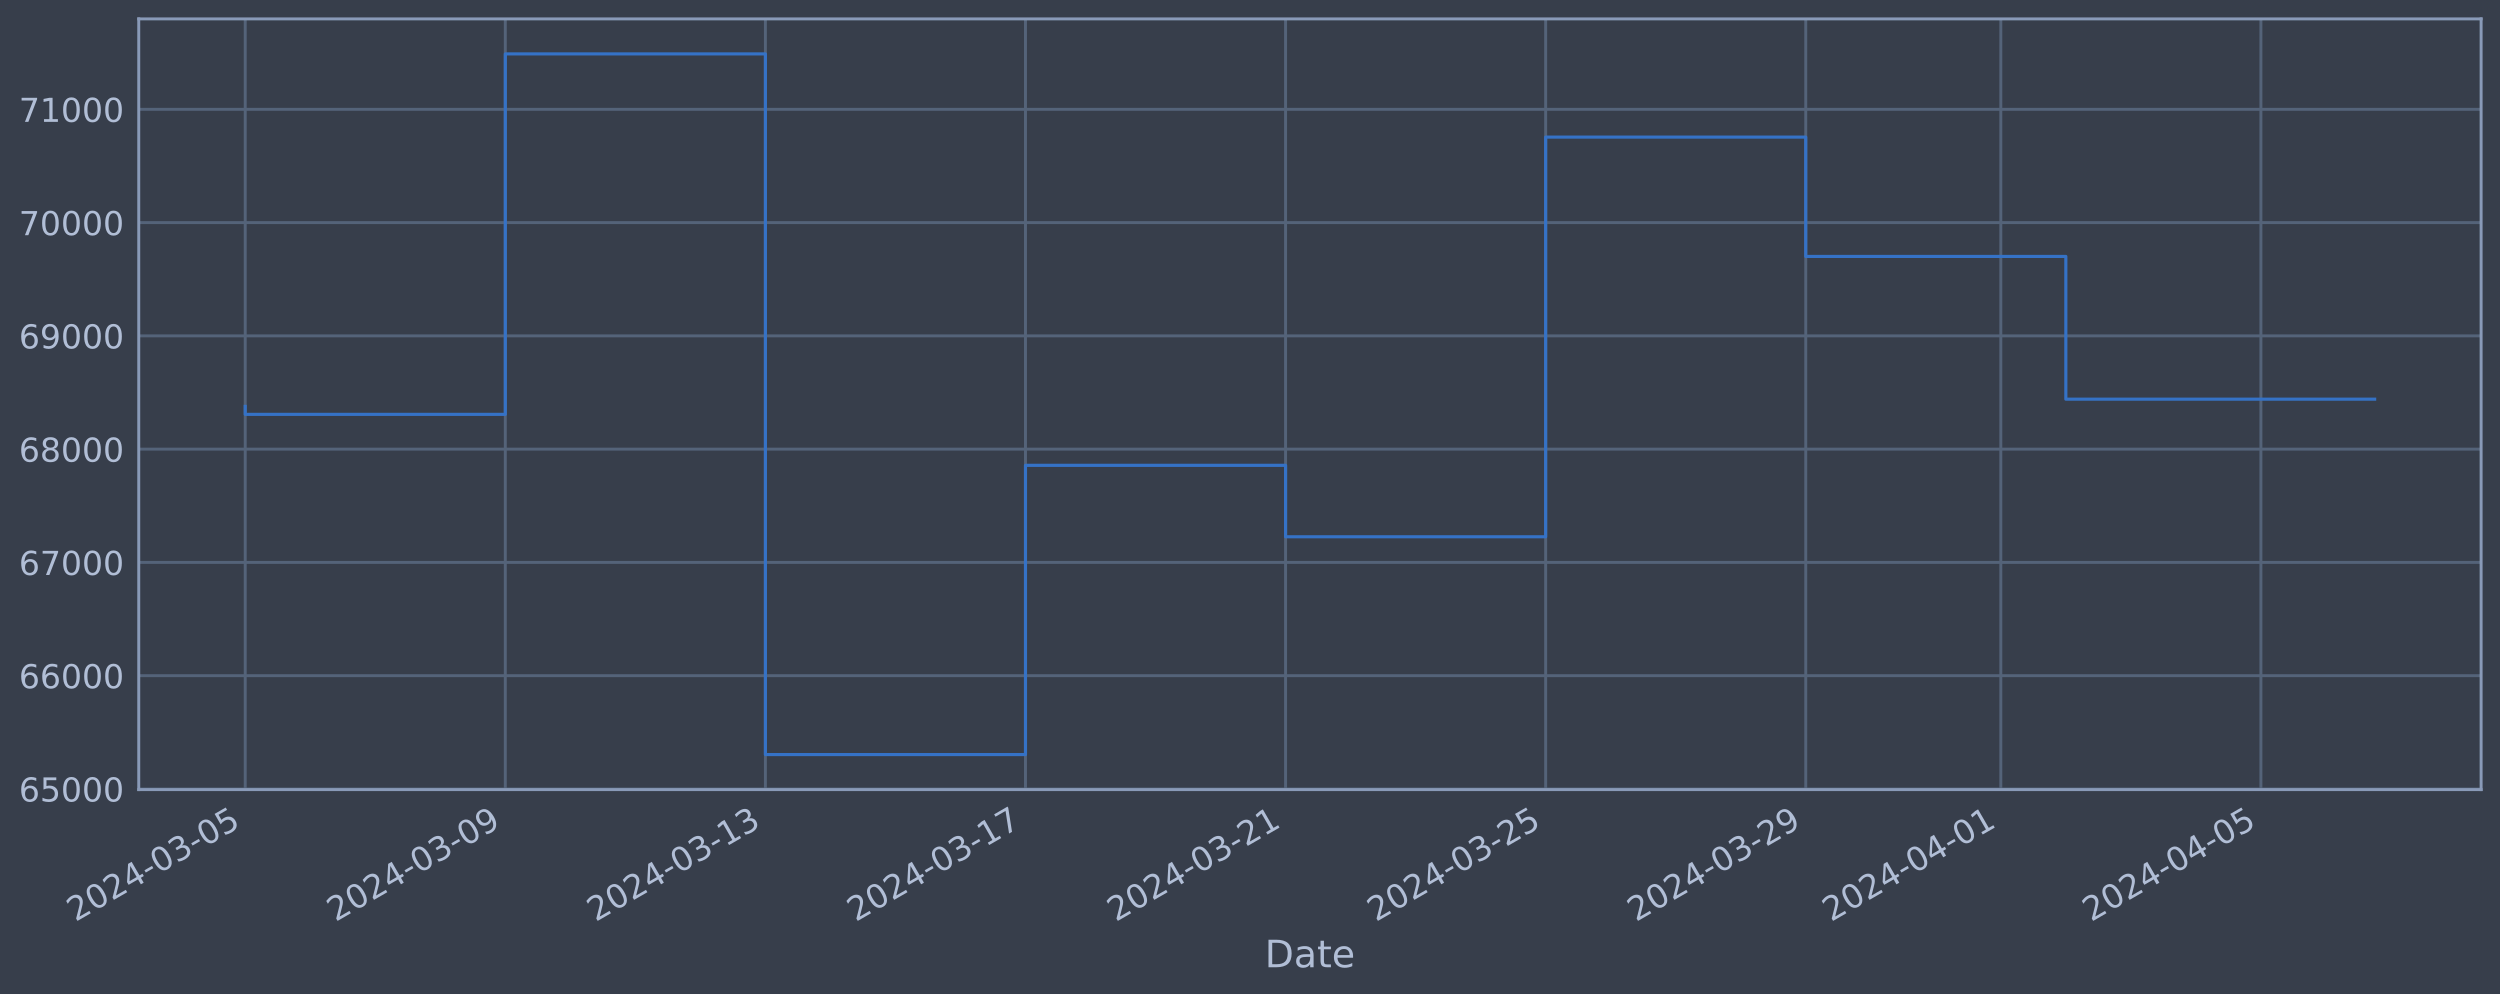
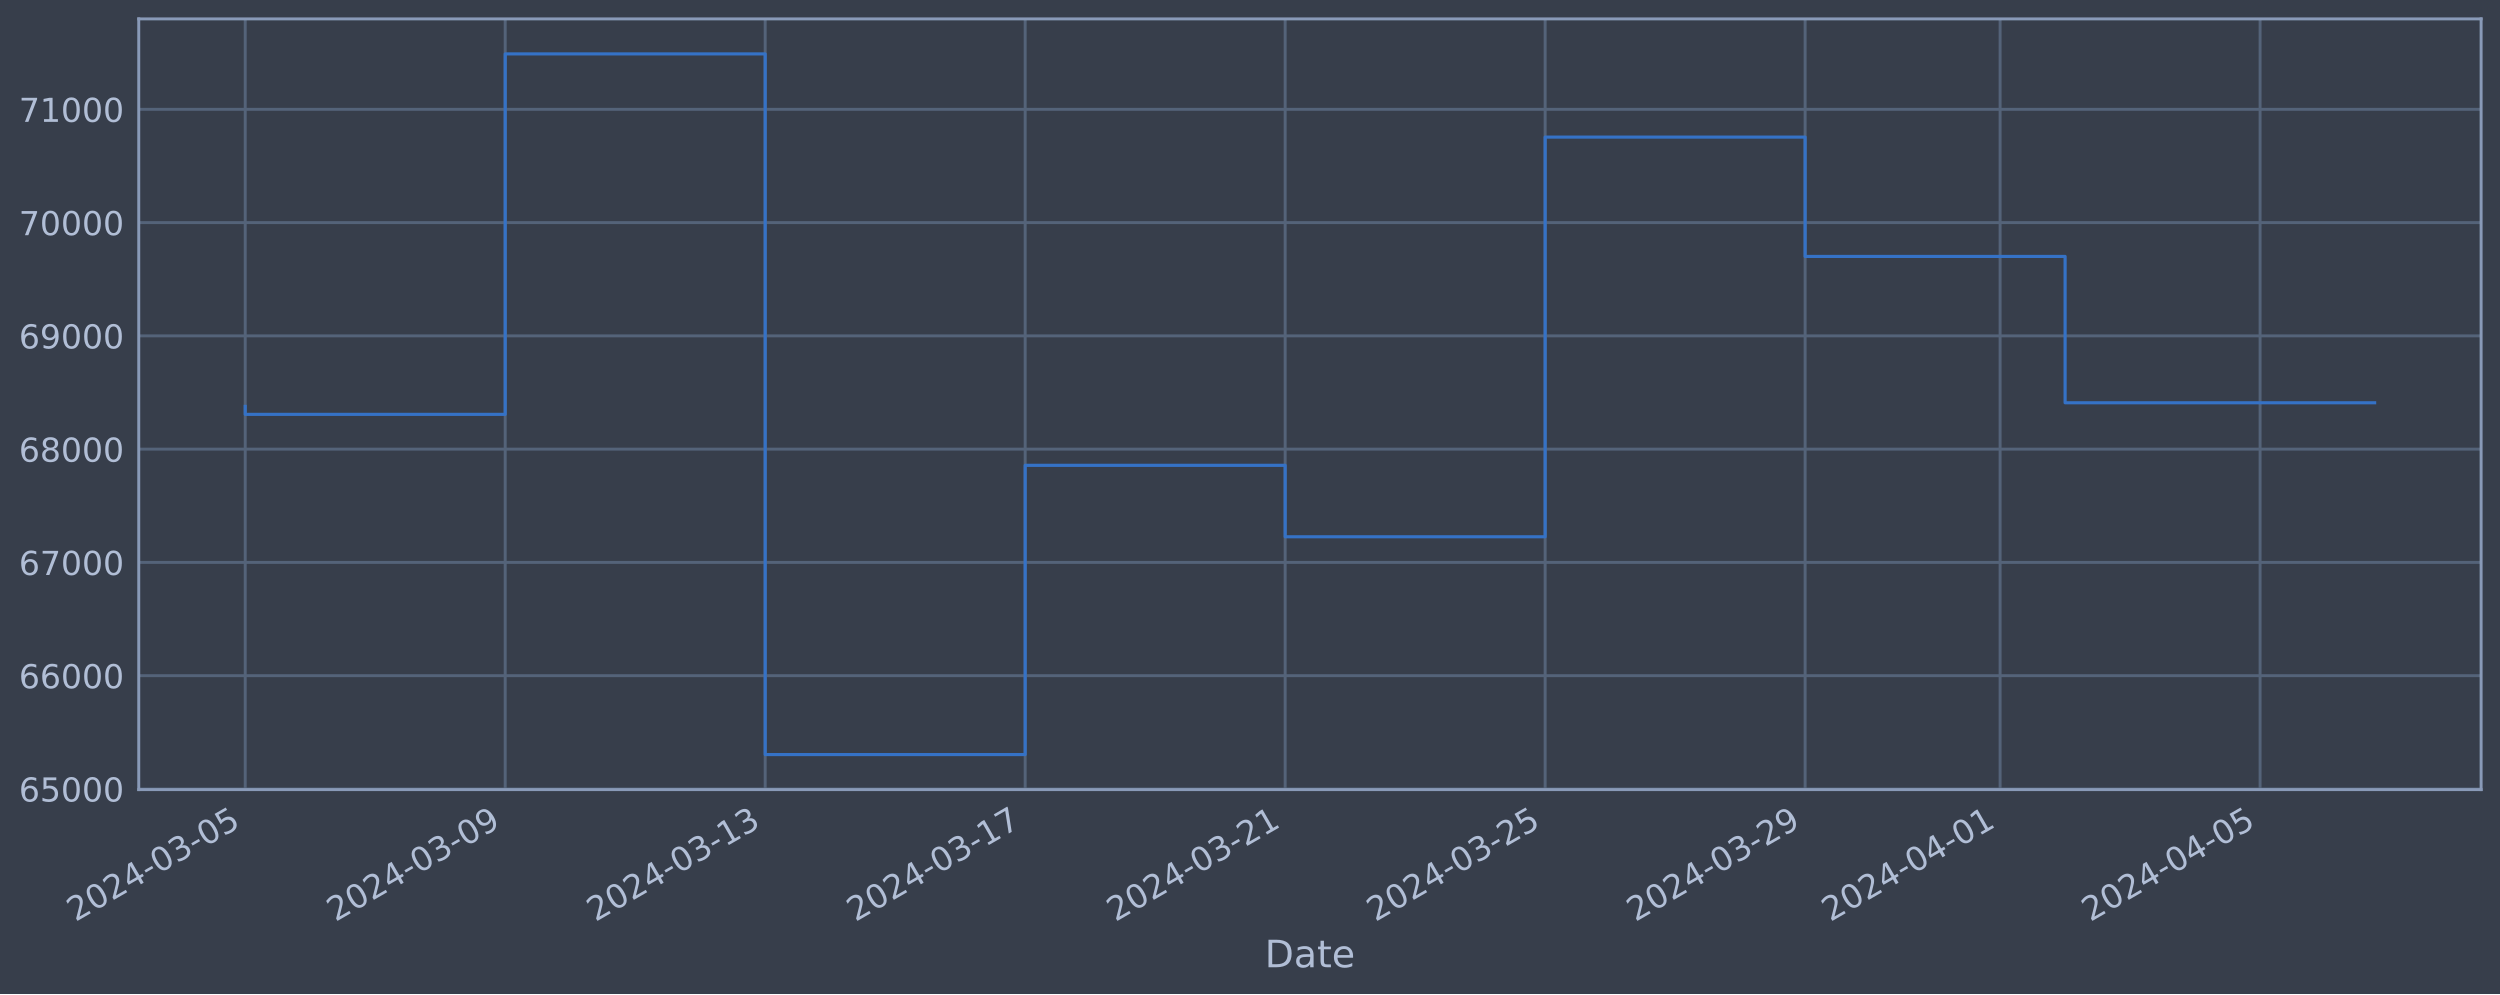
<svg xmlns="http://www.w3.org/2000/svg" xmlns:xlink="http://www.w3.org/1999/xlink" width="952.884pt" height="378.87pt" viewBox="0 0 952.884 378.87" version="1.1">
  <defs>
    <style type="text/css">*{stroke-linejoin: round; stroke-linecap: butt}</style>
  </defs>
  <g id="figure_1">
    <g id="patch_1">
      <path d="M 0 378.87  L 952.884 378.87  L 952.884 0  L 0 0  z " style="fill: #373e4b" />
    </g>
    <g id="axes_1">
      <g id="patch_2">
        <path d="M 52.884 300.96  L 945.684 300.96  L 945.684 7.2  L 52.884 7.2  z " style="fill: #373e4b" />
      </g>
      <g id="matplotlib.axis_1">
        <g id="xtick_1">
          <g id="line2d_1">
-             <path d="M 93.466 300.96  L 93.466 7.2  " clip-path="url(#p8b10da224c)" style="fill: none; stroke: #546379; stroke-width: 1.12; stroke-linecap: square" />
+             <path d="M 93.466 300.96  L 93.466 7.2  " clip-path="url(#p9c4c7e39d4)" style="fill: none; stroke: #546379; stroke-width: 1.12; stroke-linecap: square" />
          </g>
          <g id="line2d_2" />
          <g id="text_1">
            <g style="fill: #b1bed6" transform="translate(28.74006 351.4642) rotate(-30) scale(0.126 -0.126)">
              <defs>
                <path id="DejaVuSans-32" d="M 1228 531  L 3431 531  L 3431 0  L 469 0  L 469 531  Q 828 903 1448 1529  Q 2069 2156 2228 2338  Q 2531 2678 2651 2914  Q 2772 3150 2772 3378  Q 2772 3750 2511 3984  Q 2250 4219 1831 4219  Q 1534 4219 1204 4116  Q 875 4013 500 3803  L 500 4441  Q 881 4594 1212 4672  Q 1544 4750 1819 4750  Q 2544 4750 2975 4387  Q 3406 4025 3406 3419  Q 3406 3131 3298 2873  Q 3191 2616 2906 2266  Q 2828 2175 2409 1742  Q 1991 1309 1228 531  z " transform="scale(0.015625)" />
                <path id="DejaVuSans-30" d="M 2034 4250  Q 1547 4250 1301 3770  Q 1056 3291 1056 2328  Q 1056 1369 1301 889  Q 1547 409 2034 409  Q 2525 409 2770 889  Q 3016 1369 3016 2328  Q 3016 3291 2770 3770  Q 2525 4250 2034 4250  z M 2034 4750  Q 2819 4750 3233 4129  Q 3647 3509 3647 2328  Q 3647 1150 3233 529  Q 2819 -91 2034 -91  Q 1250 -91 836 529  Q 422 1150 422 2328  Q 422 3509 836 4129  Q 1250 4750 2034 4750  z " transform="scale(0.015625)" />
                <path id="DejaVuSans-34" d="M 2419 4116  L 825 1625  L 2419 1625  L 2419 4116  z M 2253 4666  L 3047 4666  L 3047 1625  L 3713 1625  L 3713 1100  L 3047 1100  L 3047 0  L 2419 0  L 2419 1100  L 313 1100  L 313 1709  L 2253 4666  z " transform="scale(0.015625)" />
                <path id="DejaVuSans-2d" d="M 313 2009  L 1997 2009  L 1997 1497  L 313 1497  L 313 2009  z " transform="scale(0.015625)" />
                <path id="DejaVuSans-33" d="M 2597 2516  Q 3050 2419 3304 2112  Q 3559 1806 3559 1356  Q 3559 666 3084 287  Q 2609 -91 1734 -91  Q 1441 -91 1130 -33  Q 819 25 488 141  L 488 750  Q 750 597 1062 519  Q 1375 441 1716 441  Q 2309 441 2620 675  Q 2931 909 2931 1356  Q 2931 1769 2642 2001  Q 2353 2234 1838 2234  L 1294 2234  L 1294 2753  L 1863 2753  Q 2328 2753 2575 2939  Q 2822 3125 2822 3475  Q 2822 3834 2567 4026  Q 2313 4219 1838 4219  Q 1578 4219 1281 4162  Q 984 4106 628 3988  L 628 4550  Q 988 4650 1302 4700  Q 1616 4750 1894 4750  Q 2613 4750 3031 4423  Q 3450 4097 3450 3541  Q 3450 3153 3228 2886  Q 3006 2619 2597 2516  z " transform="scale(0.015625)" />
                <path id="DejaVuSans-35" d="M 691 4666  L 3169 4666  L 3169 4134  L 1269 4134  L 1269 2991  Q 1406 3038 1543 3061  Q 1681 3084 1819 3084  Q 2600 3084 3056 2656  Q 3513 2228 3513 1497  Q 3513 744 3044 326  Q 2575 -91 1722 -91  Q 1428 -91 1123 -41  Q 819 9 494 109  L 494 744  Q 775 591 1075 516  Q 1375 441 1709 441  Q 2250 441 2565 725  Q 2881 1009 2881 1497  Q 2881 1984 2565 2268  Q 2250 2553 1709 2553  Q 1456 2553 1204 2497  Q 953 2441 691 2322  L 691 4666  z " transform="scale(0.015625)" />
              </defs>
              <use xlink:href="#DejaVuSans-32" />
              <use xlink:href="#DejaVuSans-30" x="63.623" />
              <use xlink:href="#DejaVuSans-32" x="127.246" />
              <use xlink:href="#DejaVuSans-34" x="190.869" />
              <use xlink:href="#DejaVuSans-2d" x="254.492" />
              <use xlink:href="#DejaVuSans-30" x="290.576" />
              <use xlink:href="#DejaVuSans-33" x="354.199" />
              <use xlink:href="#DejaVuSans-2d" x="417.822" />
              <use xlink:href="#DejaVuSans-30" x="453.906" />
              <use xlink:href="#DejaVuSans-35" x="517.529" />
            </g>
          </g>
        </g>
        <g id="xtick_2">
          <g id="line2d_3">
-             <path d="M 192.599 300.96  L 192.599 7.2  " clip-path="url(#p8b10da224c)" style="fill: none; stroke: #546379; stroke-width: 1.12; stroke-linecap: square" />
+             <path d="M 192.559 300.96  L 192.559 7.2  " clip-path="url(#p9c4c7e39d4)" style="fill: none; stroke: #546379; stroke-width: 1.12; stroke-linecap: square" />
          </g>
          <g id="line2d_4" />
          <g id="text_2">
-             <g style="fill: #b1bed6" transform="translate(127.8737 351.4642) rotate(-30) scale(0.126 -0.126)">
+             <g style="fill: #b1bed6" transform="translate(127.8337 351.4642) rotate(-30) scale(0.126 -0.126)">
              <defs>
                <path id="DejaVuSans-39" d="M 703 97  L 703 672  Q 941 559 1184 500  Q 1428 441 1663 441  Q 2288 441 2617 861  Q 2947 1281 2994 2138  Q 2813 1869 2534 1725  Q 2256 1581 1919 1581  Q 1219 1581 811 2004  Q 403 2428 403 3163  Q 403 3881 828 4315  Q 1253 4750 1959 4750  Q 2769 4750 3195 4129  Q 3622 3509 3622 2328  Q 3622 1225 3098 567  Q 2575 -91 1691 -91  Q 1453 -91 1209 -44  Q 966 3 703 97  z M 1959 2075  Q 2384 2075 2632 2365  Q 2881 2656 2881 3163  Q 2881 3666 2632 3958  Q 2384 4250 1959 4250  Q 1534 4250 1286 3958  Q 1038 3666 1038 3163  Q 1038 2656 1286 2365  Q 1534 2075 1959 2075  z " transform="scale(0.015625)" />
              </defs>
              <use xlink:href="#DejaVuSans-32" />
              <use xlink:href="#DejaVuSans-30" x="63.623" />
              <use xlink:href="#DejaVuSans-32" x="127.246" />
              <use xlink:href="#DejaVuSans-34" x="190.869" />
              <use xlink:href="#DejaVuSans-2d" x="254.492" />
              <use xlink:href="#DejaVuSans-30" x="290.576" />
              <use xlink:href="#DejaVuSans-33" x="354.199" />
              <use xlink:href="#DejaVuSans-2d" x="417.822" />
              <use xlink:href="#DejaVuSans-30" x="453.906" />
              <use xlink:href="#DejaVuSans-39" x="517.529" />
            </g>
          </g>
        </g>
        <g id="xtick_3">
          <g id="line2d_5">
-             <path d="M 291.733 300.96  L 291.733 7.2  " clip-path="url(#p8b10da224c)" style="fill: none; stroke: #546379; stroke-width: 1.12; stroke-linecap: square" />
+             <path d="M 291.653 300.96  L 291.653 7.2  " clip-path="url(#p9c4c7e39d4)" style="fill: none; stroke: #546379; stroke-width: 1.12; stroke-linecap: square" />
          </g>
          <g id="line2d_6" />
          <g id="text_3">
-             <g style="fill: #b1bed6" transform="translate(227.0073 351.4642) rotate(-30) scale(0.126 -0.126)">
+             <g style="fill: #b1bed6" transform="translate(226.9274 351.4642) rotate(-30) scale(0.126 -0.126)">
              <defs>
                <path id="DejaVuSans-31" d="M 794 531  L 1825 531  L 1825 4091  L 703 3866  L 703 4441  L 1819 4666  L 2450 4666  L 2450 531  L 3481 531  L 3481 0  L 794 0  L 794 531  z " transform="scale(0.015625)" />
              </defs>
              <use xlink:href="#DejaVuSans-32" />
              <use xlink:href="#DejaVuSans-30" x="63.623" />
              <use xlink:href="#DejaVuSans-32" x="127.246" />
              <use xlink:href="#DejaVuSans-34" x="190.869" />
              <use xlink:href="#DejaVuSans-2d" x="254.492" />
              <use xlink:href="#DejaVuSans-30" x="290.576" />
              <use xlink:href="#DejaVuSans-33" x="354.199" />
              <use xlink:href="#DejaVuSans-2d" x="417.822" />
              <use xlink:href="#DejaVuSans-31" x="453.906" />
              <use xlink:href="#DejaVuSans-33" x="517.529" />
            </g>
          </g>
        </g>
        <g id="xtick_4">
          <g id="line2d_7">
-             <path d="M 390.866 300.96  L 390.866 7.2  " clip-path="url(#p8b10da224c)" style="fill: none; stroke: #546379; stroke-width: 1.12; stroke-linecap: square" />
+             <path d="M 390.747 300.96  L 390.747 7.2  " clip-path="url(#p9c4c7e39d4)" style="fill: none; stroke: #546379; stroke-width: 1.12; stroke-linecap: square" />
          </g>
          <g id="line2d_8" />
          <g id="text_4">
-             <g style="fill: #b1bed6" transform="translate(326.1409 351.4642) rotate(-30) scale(0.126 -0.126)">
+             <g style="fill: #b1bed6" transform="translate(326.0211 351.4642) rotate(-30) scale(0.126 -0.126)">
              <defs>
                <path id="DejaVuSans-37" d="M 525 4666  L 3525 4666  L 3525 4397  L 1831 0  L 1172 0  L 2766 4134  L 525 4134  L 525 4666  z " transform="scale(0.015625)" />
              </defs>
              <use xlink:href="#DejaVuSans-32" />
              <use xlink:href="#DejaVuSans-30" x="63.623" />
              <use xlink:href="#DejaVuSans-32" x="127.246" />
              <use xlink:href="#DejaVuSans-34" x="190.869" />
              <use xlink:href="#DejaVuSans-2d" x="254.492" />
              <use xlink:href="#DejaVuSans-30" x="290.576" />
              <use xlink:href="#DejaVuSans-33" x="354.199" />
              <use xlink:href="#DejaVuSans-2d" x="417.822" />
              <use xlink:href="#DejaVuSans-31" x="453.906" />
              <use xlink:href="#DejaVuSans-37" x="517.529" />
            </g>
          </g>
        </g>
        <g id="xtick_5">
          <g id="line2d_9">
-             <path d="M 490 300.96  L 490 7.2  " clip-path="url(#p8b10da224c)" style="fill: none; stroke: #546379; stroke-width: 1.12; stroke-linecap: square" />
+             <path d="M 489.84 300.96  L 489.84 7.2  " clip-path="url(#p9c4c7e39d4)" style="fill: none; stroke: #546379; stroke-width: 1.12; stroke-linecap: square" />
          </g>
          <g id="line2d_10" />
          <g id="text_5">
-             <g style="fill: #b1bed6" transform="translate(425.2745 351.4642) rotate(-30) scale(0.126 -0.126)">
+             <g style="fill: #b1bed6" transform="translate(425.1148 351.4642) rotate(-30) scale(0.126 -0.126)">
              <use xlink:href="#DejaVuSans-32" />
              <use xlink:href="#DejaVuSans-30" x="63.623" />
              <use xlink:href="#DejaVuSans-32" x="127.246" />
              <use xlink:href="#DejaVuSans-34" x="190.869" />
              <use xlink:href="#DejaVuSans-2d" x="254.492" />
              <use xlink:href="#DejaVuSans-30" x="290.576" />
              <use xlink:href="#DejaVuSans-33" x="354.199" />
              <use xlink:href="#DejaVuSans-2d" x="417.822" />
              <use xlink:href="#DejaVuSans-32" x="453.906" />
              <use xlink:href="#DejaVuSans-31" x="517.529" />
            </g>
          </g>
        </g>
        <g id="xtick_6">
          <g id="line2d_11">
-             <path d="M 589.134 300.96  L 589.134 7.2  " clip-path="url(#p8b10da224c)" style="fill: none; stroke: #546379; stroke-width: 1.12; stroke-linecap: square" />
+             <path d="M 588.934 300.96  L 588.934 7.2  " clip-path="url(#p9c4c7e39d4)" style="fill: none; stroke: #546379; stroke-width: 1.12; stroke-linecap: square" />
          </g>
          <g id="line2d_12" />
          <g id="text_6">
-             <g style="fill: #b1bed6" transform="translate(524.4081 351.4642) rotate(-30) scale(0.126 -0.126)">
+             <g style="fill: #b1bed6" transform="translate(524.2085 351.4642) rotate(-30) scale(0.126 -0.126)">
              <use xlink:href="#DejaVuSans-32" />
              <use xlink:href="#DejaVuSans-30" x="63.623" />
              <use xlink:href="#DejaVuSans-32" x="127.246" />
              <use xlink:href="#DejaVuSans-34" x="190.869" />
              <use xlink:href="#DejaVuSans-2d" x="254.492" />
              <use xlink:href="#DejaVuSans-30" x="290.576" />
              <use xlink:href="#DejaVuSans-33" x="354.199" />
              <use xlink:href="#DejaVuSans-2d" x="417.822" />
              <use xlink:href="#DejaVuSans-32" x="453.906" />
              <use xlink:href="#DejaVuSans-35" x="517.529" />
            </g>
          </g>
        </g>
        <g id="xtick_7">
          <g id="line2d_13">
-             <path d="M 688.267 300.96  L 688.267 7.2  " clip-path="url(#p8b10da224c)" style="fill: none; stroke: #546379; stroke-width: 1.12; stroke-linecap: square" />
+             <path d="M 688.028 300.96  L 688.028 7.2  " clip-path="url(#p9c4c7e39d4)" style="fill: none; stroke: #546379; stroke-width: 1.12; stroke-linecap: square" />
          </g>
          <g id="line2d_14" />
          <g id="text_7">
-             <g style="fill: #b1bed6" transform="translate(623.5417 351.4642) rotate(-30) scale(0.126 -0.126)">
+             <g style="fill: #b1bed6" transform="translate(623.3022 351.4642) rotate(-30) scale(0.126 -0.126)">
              <use xlink:href="#DejaVuSans-32" />
              <use xlink:href="#DejaVuSans-30" x="63.623" />
              <use xlink:href="#DejaVuSans-32" x="127.246" />
              <use xlink:href="#DejaVuSans-34" x="190.869" />
              <use xlink:href="#DejaVuSans-2d" x="254.492" />
              <use xlink:href="#DejaVuSans-30" x="290.576" />
              <use xlink:href="#DejaVuSans-33" x="354.199" />
              <use xlink:href="#DejaVuSans-2d" x="417.822" />
              <use xlink:href="#DejaVuSans-32" x="453.906" />
              <use xlink:href="#DejaVuSans-39" x="517.529" />
            </g>
          </g>
        </g>
        <g id="xtick_8">
          <g id="line2d_15">
-             <path d="M 762.617 300.96  L 762.617 7.2  " clip-path="url(#p8b10da224c)" style="fill: none; stroke: #546379; stroke-width: 1.12; stroke-linecap: square" />
+             <path d="M 762.348 300.96  L 762.348 7.2  " clip-path="url(#p9c4c7e39d4)" style="fill: none; stroke: #546379; stroke-width: 1.12; stroke-linecap: square" />
          </g>
          <g id="line2d_16" />
          <g id="text_8">
-             <g style="fill: #b1bed6" transform="translate(697.8919 351.4642) rotate(-30) scale(0.126 -0.126)">
+             <g style="fill: #b1bed6" transform="translate(697.6224 351.4642) rotate(-30) scale(0.126 -0.126)">
              <use xlink:href="#DejaVuSans-32" />
              <use xlink:href="#DejaVuSans-30" x="63.623" />
              <use xlink:href="#DejaVuSans-32" x="127.246" />
              <use xlink:href="#DejaVuSans-34" x="190.869" />
              <use xlink:href="#DejaVuSans-2d" x="254.492" />
              <use xlink:href="#DejaVuSans-30" x="290.576" />
              <use xlink:href="#DejaVuSans-34" x="354.199" />
              <use xlink:href="#DejaVuSans-2d" x="417.822" />
              <use xlink:href="#DejaVuSans-30" x="453.906" />
              <use xlink:href="#DejaVuSans-31" x="517.529" />
            </g>
          </g>
        </g>
        <g id="xtick_9">
          <g id="line2d_17">
-             <path d="M 861.751 300.96  L 861.751 7.2  " clip-path="url(#p8b10da224c)" style="fill: none; stroke: #546379; stroke-width: 1.12; stroke-linecap: square" />
+             <path d="M 861.442 300.96  L 861.442 7.2  " clip-path="url(#p9c4c7e39d4)" style="fill: none; stroke: #546379; stroke-width: 1.12; stroke-linecap: square" />
          </g>
          <g id="line2d_18" />
          <g id="text_9">
-             <g style="fill: #b1bed6" transform="translate(797.0255 351.4642) rotate(-30) scale(0.126 -0.126)">
+             <g style="fill: #b1bed6" transform="translate(796.7161 351.4642) rotate(-30) scale(0.126 -0.126)">
              <use xlink:href="#DejaVuSans-32" />
              <use xlink:href="#DejaVuSans-30" x="63.623" />
              <use xlink:href="#DejaVuSans-32" x="127.246" />
              <use xlink:href="#DejaVuSans-34" x="190.869" />
              <use xlink:href="#DejaVuSans-2d" x="254.492" />
              <use xlink:href="#DejaVuSans-30" x="290.576" />
              <use xlink:href="#DejaVuSans-34" x="354.199" />
              <use xlink:href="#DejaVuSans-2d" x="417.822" />
              <use xlink:href="#DejaVuSans-30" x="453.906" />
              <use xlink:href="#DejaVuSans-35" x="517.529" />
            </g>
          </g>
        </g>
        <g id="text_10">
          <g style="fill: #b1bed6" transform="translate(482.0746 368.6753) scale(0.144 -0.144)">
            <defs>
              <path id="DejaVuSans-44" d="M 1259 4147  L 1259 519  L 2022 519  Q 2988 519 3436 956  Q 3884 1394 3884 2338  Q 3884 3275 3436 3711  Q 2988 4147 2022 4147  L 1259 4147  z M 628 4666  L 1925 4666  Q 3281 4666 3915 4102  Q 4550 3538 4550 2338  Q 4550 1131 3912 565  Q 3275 0 1925 0  L 628 0  L 628 4666  z " transform="scale(0.015625)" />
              <path id="DejaVuSans-61" d="M 2194 1759  Q 1497 1759 1228 1600  Q 959 1441 959 1056  Q 959 750 1161 570  Q 1363 391 1709 391  Q 2188 391 2477 730  Q 2766 1069 2766 1631  L 2766 1759  L 2194 1759  z M 3341 1997  L 3341 0  L 2766 0  L 2766 531  Q 2569 213 2275 61  Q 1981 -91 1556 -91  Q 1019 -91 701 211  Q 384 513 384 1019  Q 384 1609 779 1909  Q 1175 2209 1959 2209  L 2766 2209  L 2766 2266  Q 2766 2663 2505 2880  Q 2244 3097 1772 3097  Q 1472 3097 1187 3025  Q 903 2953 641 2809  L 641 3341  Q 956 3463 1253 3523  Q 1550 3584 1831 3584  Q 2591 3584 2966 3190  Q 3341 2797 3341 1997  z " transform="scale(0.015625)" />
              <path id="DejaVuSans-74" d="M 1172 4494  L 1172 3500  L 2356 3500  L 2356 3053  L 1172 3053  L 1172 1153  Q 1172 725 1289 603  Q 1406 481 1766 481  L 2356 481  L 2356 0  L 1766 0  Q 1100 0 847 248  Q 594 497 594 1153  L 594 3053  L 172 3053  L 172 3500  L 594 3500  L 594 4494  L 1172 4494  z " transform="scale(0.015625)" />
              <path id="DejaVuSans-65" d="M 3597 1894  L 3597 1613  L 953 1613  Q 991 1019 1311 708  Q 1631 397 2203 397  Q 2534 397 2845 478  Q 3156 559 3463 722  L 3463 178  Q 3153 47 2828 -22  Q 2503 -91 2169 -91  Q 1331 -91 842 396  Q 353 884 353 1716  Q 353 2575 817 3079  Q 1281 3584 2069 3584  Q 2775 3584 3186 3129  Q 3597 2675 3597 1894  z M 3022 2063  Q 3016 2534 2758 2815  Q 2500 3097 2075 3097  Q 1594 3097 1305 2825  Q 1016 2553 972 2059  L 3022 2063  z " transform="scale(0.015625)" />
            </defs>
            <use xlink:href="#DejaVuSans-44" />
            <use xlink:href="#DejaVuSans-61" x="77.002" />
            <use xlink:href="#DejaVuSans-74" x="138.281" />
            <use xlink:href="#DejaVuSans-65" x="177.49" />
          </g>
        </g>
      </g>
      <g id="matplotlib.axis_2">
        <g id="ytick_1">
          <g id="line2d_19">
-             <path d="M 52.884 300.718  L 945.684 300.718  " clip-path="url(#p8b10da224c)" style="fill: none; stroke: #546379; stroke-width: 1.12; stroke-linecap: square" />
+             <path d="M 52.884 300.718  L 945.684 300.718  " clip-path="url(#p9c4c7e39d4)" style="fill: none; stroke: #546379; stroke-width: 1.12; stroke-linecap: square" />
          </g>
          <g id="line2d_20" />
          <g id="text_11">
            <g style="fill: #b1bed6" transform="translate(7.2 305.5049) scale(0.126 -0.126)">
              <defs>
                <path id="DejaVuSans-36" d="M 2113 2584  Q 1688 2584 1439 2293  Q 1191 2003 1191 1497  Q 1191 994 1439 701  Q 1688 409 2113 409  Q 2538 409 2786 701  Q 3034 994 3034 1497  Q 3034 2003 2786 2293  Q 2538 2584 2113 2584  z M 3366 4563  L 3366 3988  Q 3128 4100 2886 4159  Q 2644 4219 2406 4219  Q 1781 4219 1451 3797  Q 1122 3375 1075 2522  Q 1259 2794 1537 2939  Q 1816 3084 2150 3084  Q 2853 3084 3261 2657  Q 3669 2231 3669 1497  Q 3669 778 3244 343  Q 2819 -91 2113 -91  Q 1303 -91 875 529  Q 447 1150 447 2328  Q 447 3434 972 4092  Q 1497 4750 2381 4750  Q 2619 4750 2861 4703  Q 3103 4656 3366 4563  z " transform="scale(0.015625)" />
              </defs>
              <use xlink:href="#DejaVuSans-36" />
              <use xlink:href="#DejaVuSans-35" x="63.623" />
              <use xlink:href="#DejaVuSans-30" x="127.246" />
              <use xlink:href="#DejaVuSans-30" x="190.869" />
              <use xlink:href="#DejaVuSans-30" x="254.492" />
            </g>
          </g>
        </g>
        <g id="ytick_2">
          <g id="line2d_21">
-             <path d="M 52.884 257.544  L 945.684 257.544  " clip-path="url(#p8b10da224c)" style="fill: none; stroke: #546379; stroke-width: 1.12; stroke-linecap: square" />
+             <path d="M 52.884 257.544  L 945.684 257.544  " clip-path="url(#p9c4c7e39d4)" style="fill: none; stroke: #546379; stroke-width: 1.12; stroke-linecap: square" />
          </g>
          <g id="line2d_22" />
          <g id="text_12">
            <g style="fill: #b1bed6" transform="translate(7.2 262.331) scale(0.126 -0.126)">
              <use xlink:href="#DejaVuSans-36" />
              <use xlink:href="#DejaVuSans-36" x="63.623" />
              <use xlink:href="#DejaVuSans-30" x="127.246" />
              <use xlink:href="#DejaVuSans-30" x="190.869" />
              <use xlink:href="#DejaVuSans-30" x="254.492" />
            </g>
          </g>
        </g>
        <g id="ytick_3">
          <g id="line2d_23">
-             <path d="M 52.884 214.37  L 945.684 214.37  " clip-path="url(#p8b10da224c)" style="fill: none; stroke: #546379; stroke-width: 1.12; stroke-linecap: square" />
+             <path d="M 52.884 214.37  L 945.684 214.37  " clip-path="url(#p9c4c7e39d4)" style="fill: none; stroke: #546379; stroke-width: 1.12; stroke-linecap: square" />
          </g>
          <g id="line2d_24" />
          <g id="text_13">
            <g style="fill: #b1bed6" transform="translate(7.2 219.157) scale(0.126 -0.126)">
              <use xlink:href="#DejaVuSans-36" />
              <use xlink:href="#DejaVuSans-37" x="63.623" />
              <use xlink:href="#DejaVuSans-30" x="127.246" />
              <use xlink:href="#DejaVuSans-30" x="190.869" />
              <use xlink:href="#DejaVuSans-30" x="254.492" />
            </g>
          </g>
        </g>
        <g id="ytick_4">
          <g id="line2d_25">
-             <path d="M 52.884 171.196  L 945.684 171.196  " clip-path="url(#p8b10da224c)" style="fill: none; stroke: #546379; stroke-width: 1.12; stroke-linecap: square" />
+             <path d="M 52.884 171.196  L 945.684 171.196  " clip-path="url(#p9c4c7e39d4)" style="fill: none; stroke: #546379; stroke-width: 1.12; stroke-linecap: square" />
          </g>
          <g id="line2d_26" />
          <g id="text_14">
            <g style="fill: #b1bed6" transform="translate(7.2 175.9831) scale(0.126 -0.126)">
              <defs>
                <path id="DejaVuSans-38" d="M 2034 2216  Q 1584 2216 1326 1975  Q 1069 1734 1069 1313  Q 1069 891 1326 650  Q 1584 409 2034 409  Q 2484 409 2743 651  Q 3003 894 3003 1313  Q 3003 1734 2745 1975  Q 2488 2216 2034 2216  z M 1403 2484  Q 997 2584 770 2862  Q 544 3141 544 3541  Q 544 4100 942 4425  Q 1341 4750 2034 4750  Q 2731 4750 3128 4425  Q 3525 4100 3525 3541  Q 3525 3141 3298 2862  Q 3072 2584 2669 2484  Q 3125 2378 3379 2068  Q 3634 1759 3634 1313  Q 3634 634 3220 271  Q 2806 -91 2034 -91  Q 1263 -91 848 271  Q 434 634 434 1313  Q 434 1759 690 2068  Q 947 2378 1403 2484  z M 1172 3481  Q 1172 3119 1398 2916  Q 1625 2713 2034 2713  Q 2441 2713 2670 2916  Q 2900 3119 2900 3481  Q 2900 3844 2670 4047  Q 2441 4250 2034 4250  Q 1625 4250 1398 4047  Q 1172 3844 1172 3481  z " transform="scale(0.015625)" />
              </defs>
              <use xlink:href="#DejaVuSans-36" />
              <use xlink:href="#DejaVuSans-38" x="63.623" />
              <use xlink:href="#DejaVuSans-30" x="127.246" />
              <use xlink:href="#DejaVuSans-30" x="190.869" />
              <use xlink:href="#DejaVuSans-30" x="254.492" />
            </g>
          </g>
        </g>
        <g id="ytick_5">
          <g id="line2d_27">
-             <path d="M 52.884 128.022  L 945.684 128.022  " clip-path="url(#p8b10da224c)" style="fill: none; stroke: #546379; stroke-width: 1.12; stroke-linecap: square" />
+             <path d="M 52.884 128.022  L 945.684 128.022  " clip-path="url(#p9c4c7e39d4)" style="fill: none; stroke: #546379; stroke-width: 1.12; stroke-linecap: square" />
          </g>
          <g id="line2d_28" />
          <g id="text_15">
            <g style="fill: #b1bed6" transform="translate(7.2 132.8092) scale(0.126 -0.126)">
              <use xlink:href="#DejaVuSans-36" />
              <use xlink:href="#DejaVuSans-39" x="63.623" />
              <use xlink:href="#DejaVuSans-30" x="127.246" />
              <use xlink:href="#DejaVuSans-30" x="190.869" />
              <use xlink:href="#DejaVuSans-30" x="254.492" />
            </g>
          </g>
        </g>
        <g id="ytick_6">
          <g id="line2d_29">
-             <path d="M 52.884 84.848  L 945.684 84.848  " clip-path="url(#p8b10da224c)" style="fill: none; stroke: #546379; stroke-width: 1.12; stroke-linecap: square" />
+             <path d="M 52.884 84.848  L 945.684 84.848  " clip-path="url(#p9c4c7e39d4)" style="fill: none; stroke: #546379; stroke-width: 1.12; stroke-linecap: square" />
          </g>
          <g id="line2d_30" />
          <g id="text_16">
            <g style="fill: #b1bed6" transform="translate(7.2 89.63523) scale(0.126 -0.126)">
              <use xlink:href="#DejaVuSans-37" />
              <use xlink:href="#DejaVuSans-30" x="63.623" />
              <use xlink:href="#DejaVuSans-30" x="127.246" />
              <use xlink:href="#DejaVuSans-30" x="190.869" />
              <use xlink:href="#DejaVuSans-30" x="254.492" />
            </g>
          </g>
        </g>
        <g id="ytick_7">
          <g id="line2d_31">
-             <path d="M 52.884 41.674  L 945.684 41.674  " clip-path="url(#p8b10da224c)" style="fill: none; stroke: #546379; stroke-width: 1.12; stroke-linecap: square" />
+             <path d="M 52.884 41.674  L 945.684 41.674  " clip-path="url(#p9c4c7e39d4)" style="fill: none; stroke: #546379; stroke-width: 1.12; stroke-linecap: square" />
          </g>
          <g id="line2d_32" />
          <g id="text_17">
            <g style="fill: #b1bed6" transform="translate(7.2 46.4613) scale(0.126 -0.126)">
              <use xlink:href="#DejaVuSans-37" />
              <use xlink:href="#DejaVuSans-31" x="63.623" />
              <use xlink:href="#DejaVuSans-30" x="127.246" />
              <use xlink:href="#DejaVuSans-30" x="190.869" />
              <use xlink:href="#DejaVuSans-30" x="254.492" />
            </g>
          </g>
        </g>
      </g>
      <g id="line2d_33">
-         <path d="M 93.466 154.891  L 93.466 157.946  L 192.599 157.946  L 192.599 20.553  L 291.733 20.553  L 291.733 287.607  L 390.866 287.607  L 390.866 177.362  L 490 177.362  L 490 204.598  L 589.134 204.598  L 589.134 52.265  L 688.267 52.265  L 688.267 97.744  L 787.401 97.744  L 787.401 152.137  L 905.102 152.137  " clip-path="url(#p8b10da224c)" style="fill: none; stroke: #3572c6; stroke-width: 1.2; stroke-linecap: square" />
+         <path d="M 93.466 154.891  L 93.466 157.946  L 192.559 157.946  L 192.559 20.553  L 291.653 20.553  L 291.653 287.607  L 390.747 287.607  L 390.747 177.362  L 489.84 177.362  L 489.84 204.598  L 588.934 204.598  L 588.934 52.265  L 688.028 52.265  L 688.028 97.744  L 787.121 97.744  L 787.121 153.507  L 905.102 153.507  " clip-path="url(#p9c4c7e39d4)" style="fill: none; stroke: #3572c6; stroke-width: 1.2; stroke-linecap: square" />
      </g>
      <g id="patch_3">
        <path d="M 52.884 300.96  L 52.884 7.2  " style="fill: none; stroke: #899ab8; stroke-width: 1.12; stroke-linejoin: miter; stroke-linecap: square" />
      </g>
      <g id="patch_4">
        <path d="M 945.684 300.96  L 945.684 7.2  " style="fill: none; stroke: #899ab8; stroke-width: 1.12; stroke-linejoin: miter; stroke-linecap: square" />
      </g>
      <g id="patch_5">
        <path d="M 52.884 300.96  L 945.684 300.96  " style="fill: none; stroke: #899ab8; stroke-width: 1.12; stroke-linejoin: miter; stroke-linecap: square" />
      </g>
      <g id="patch_6">
        <path d="M 52.884 7.2  L 945.684 7.2  " style="fill: none; stroke: #899ab8; stroke-width: 1.12; stroke-linejoin: miter; stroke-linecap: square" />
      </g>
    </g>
  </g>
  <defs>
-     <clipPath id="p8b10da224c">
+     <clipPath id="p9c4c7e39d4">
      <rect x="52.884" y="7.2" width="892.8" height="293.76" />
    </clipPath>
  </defs>
</svg>
